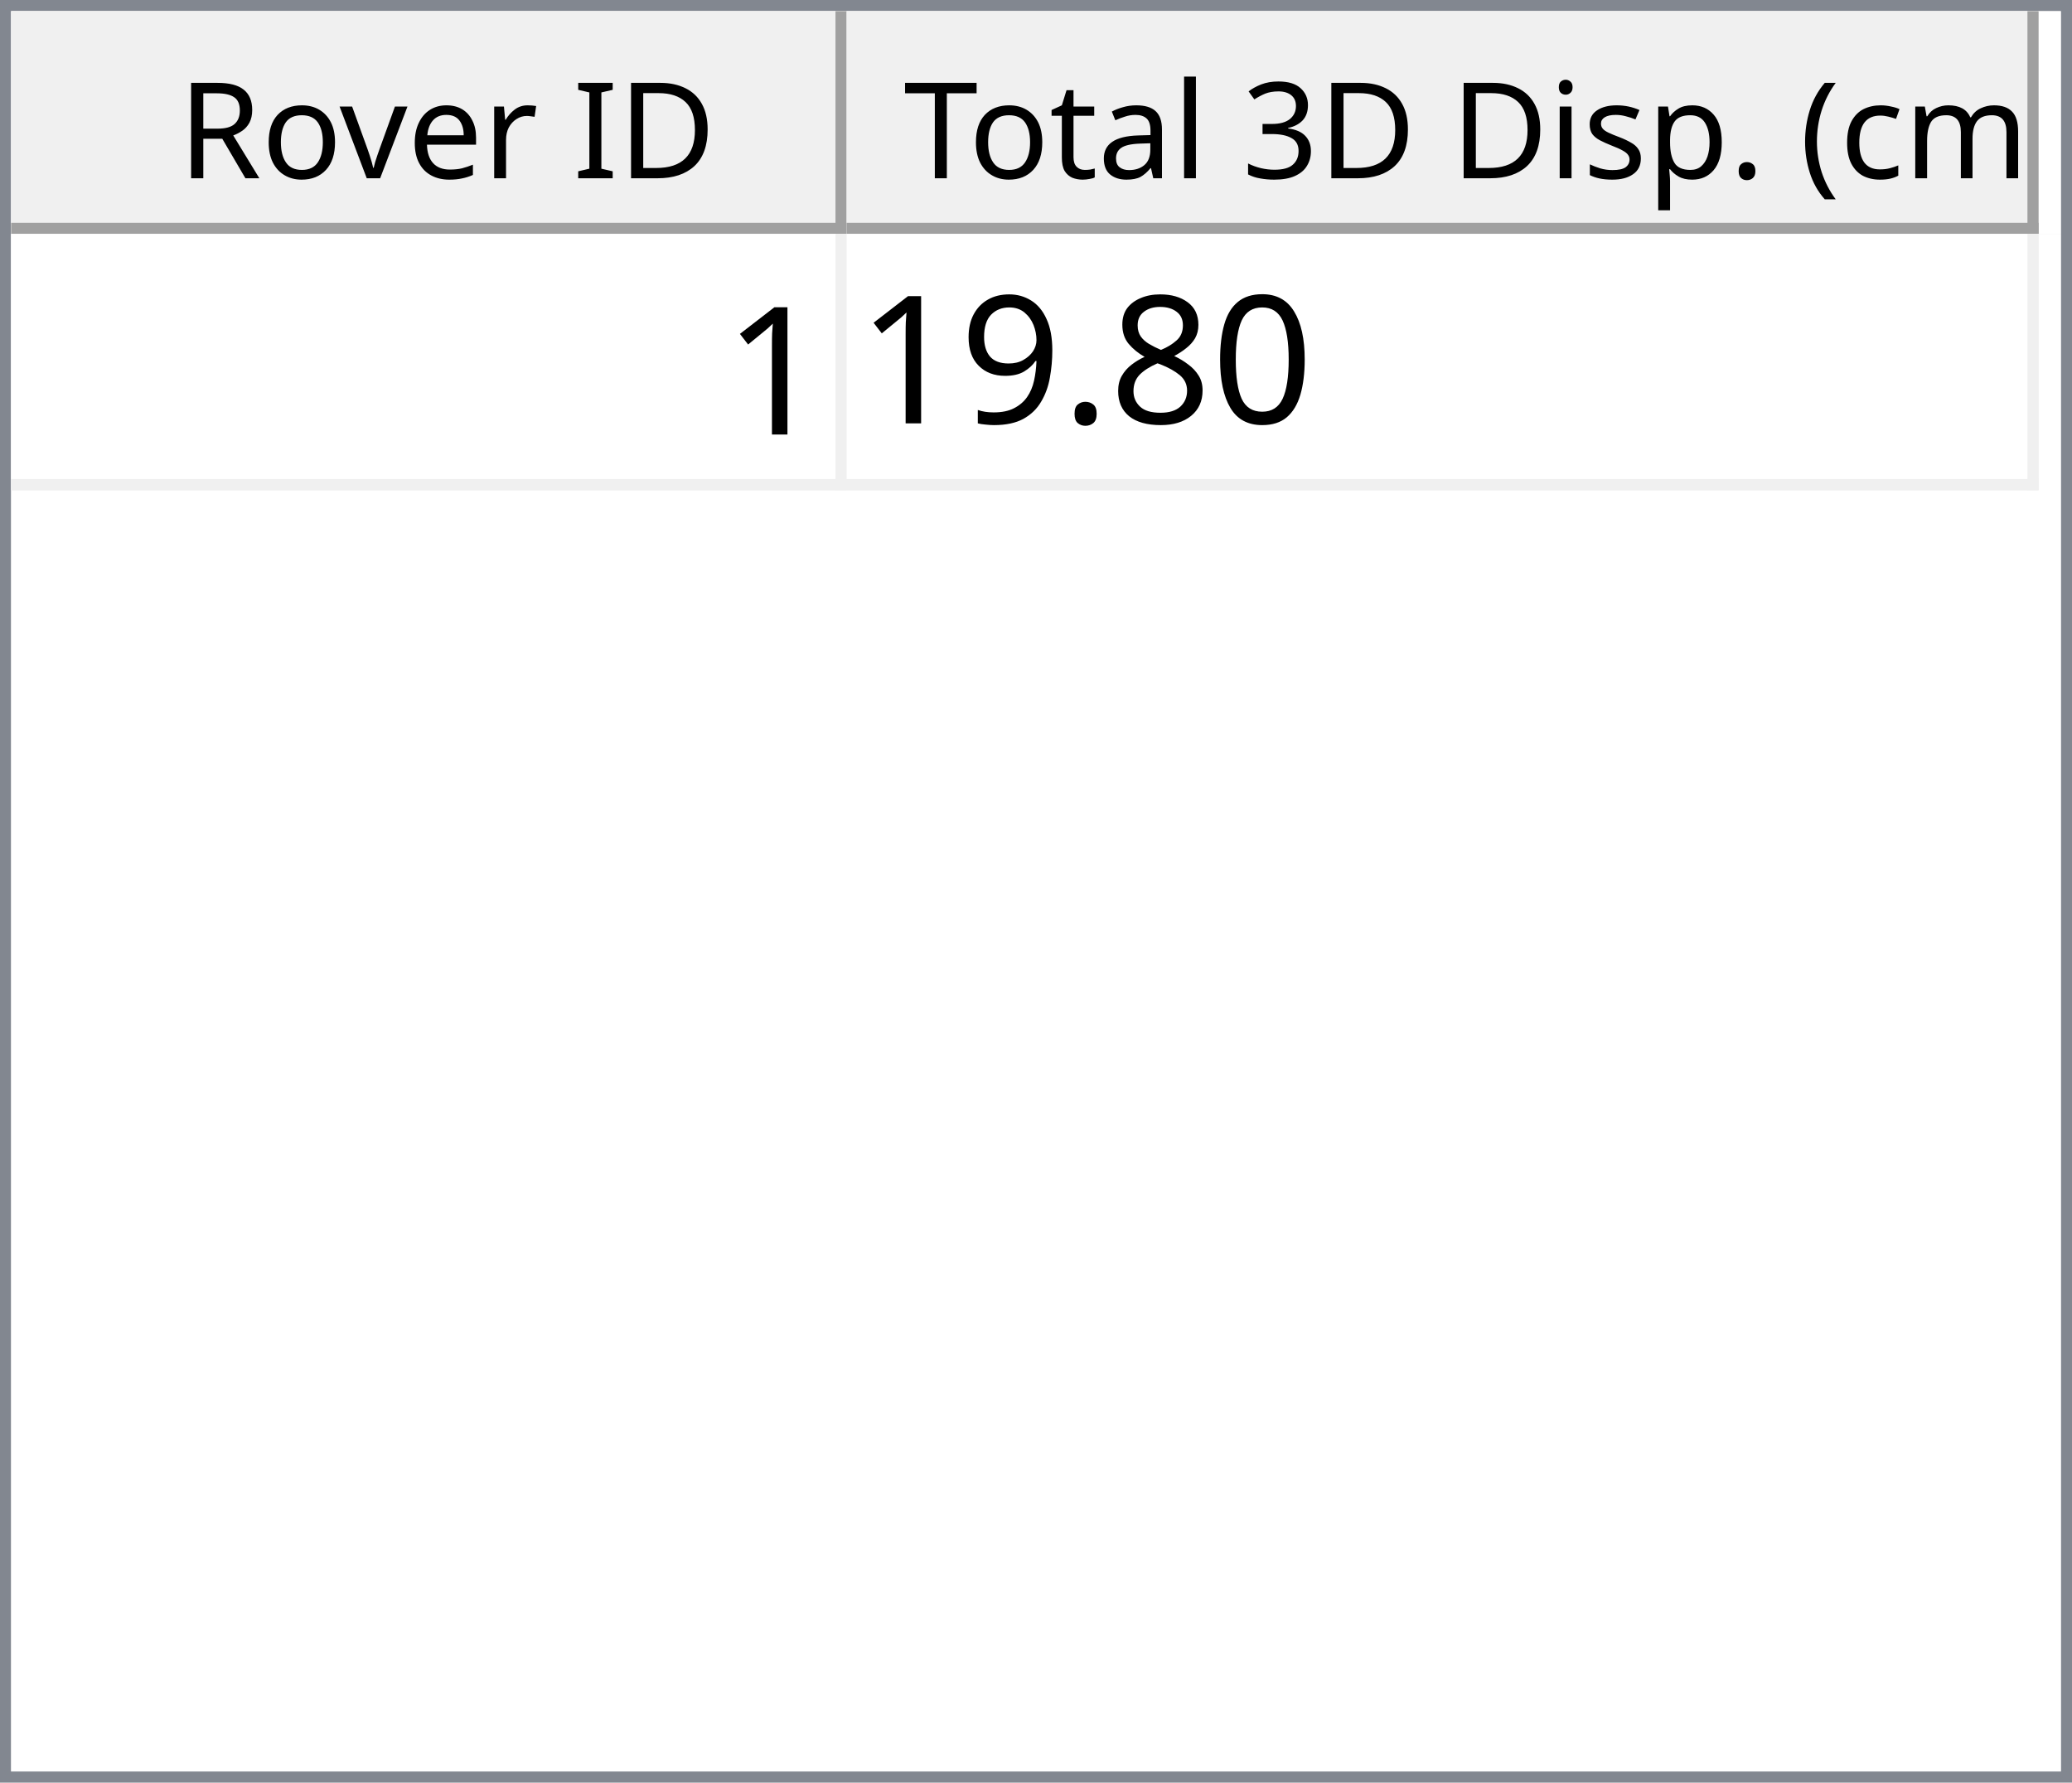
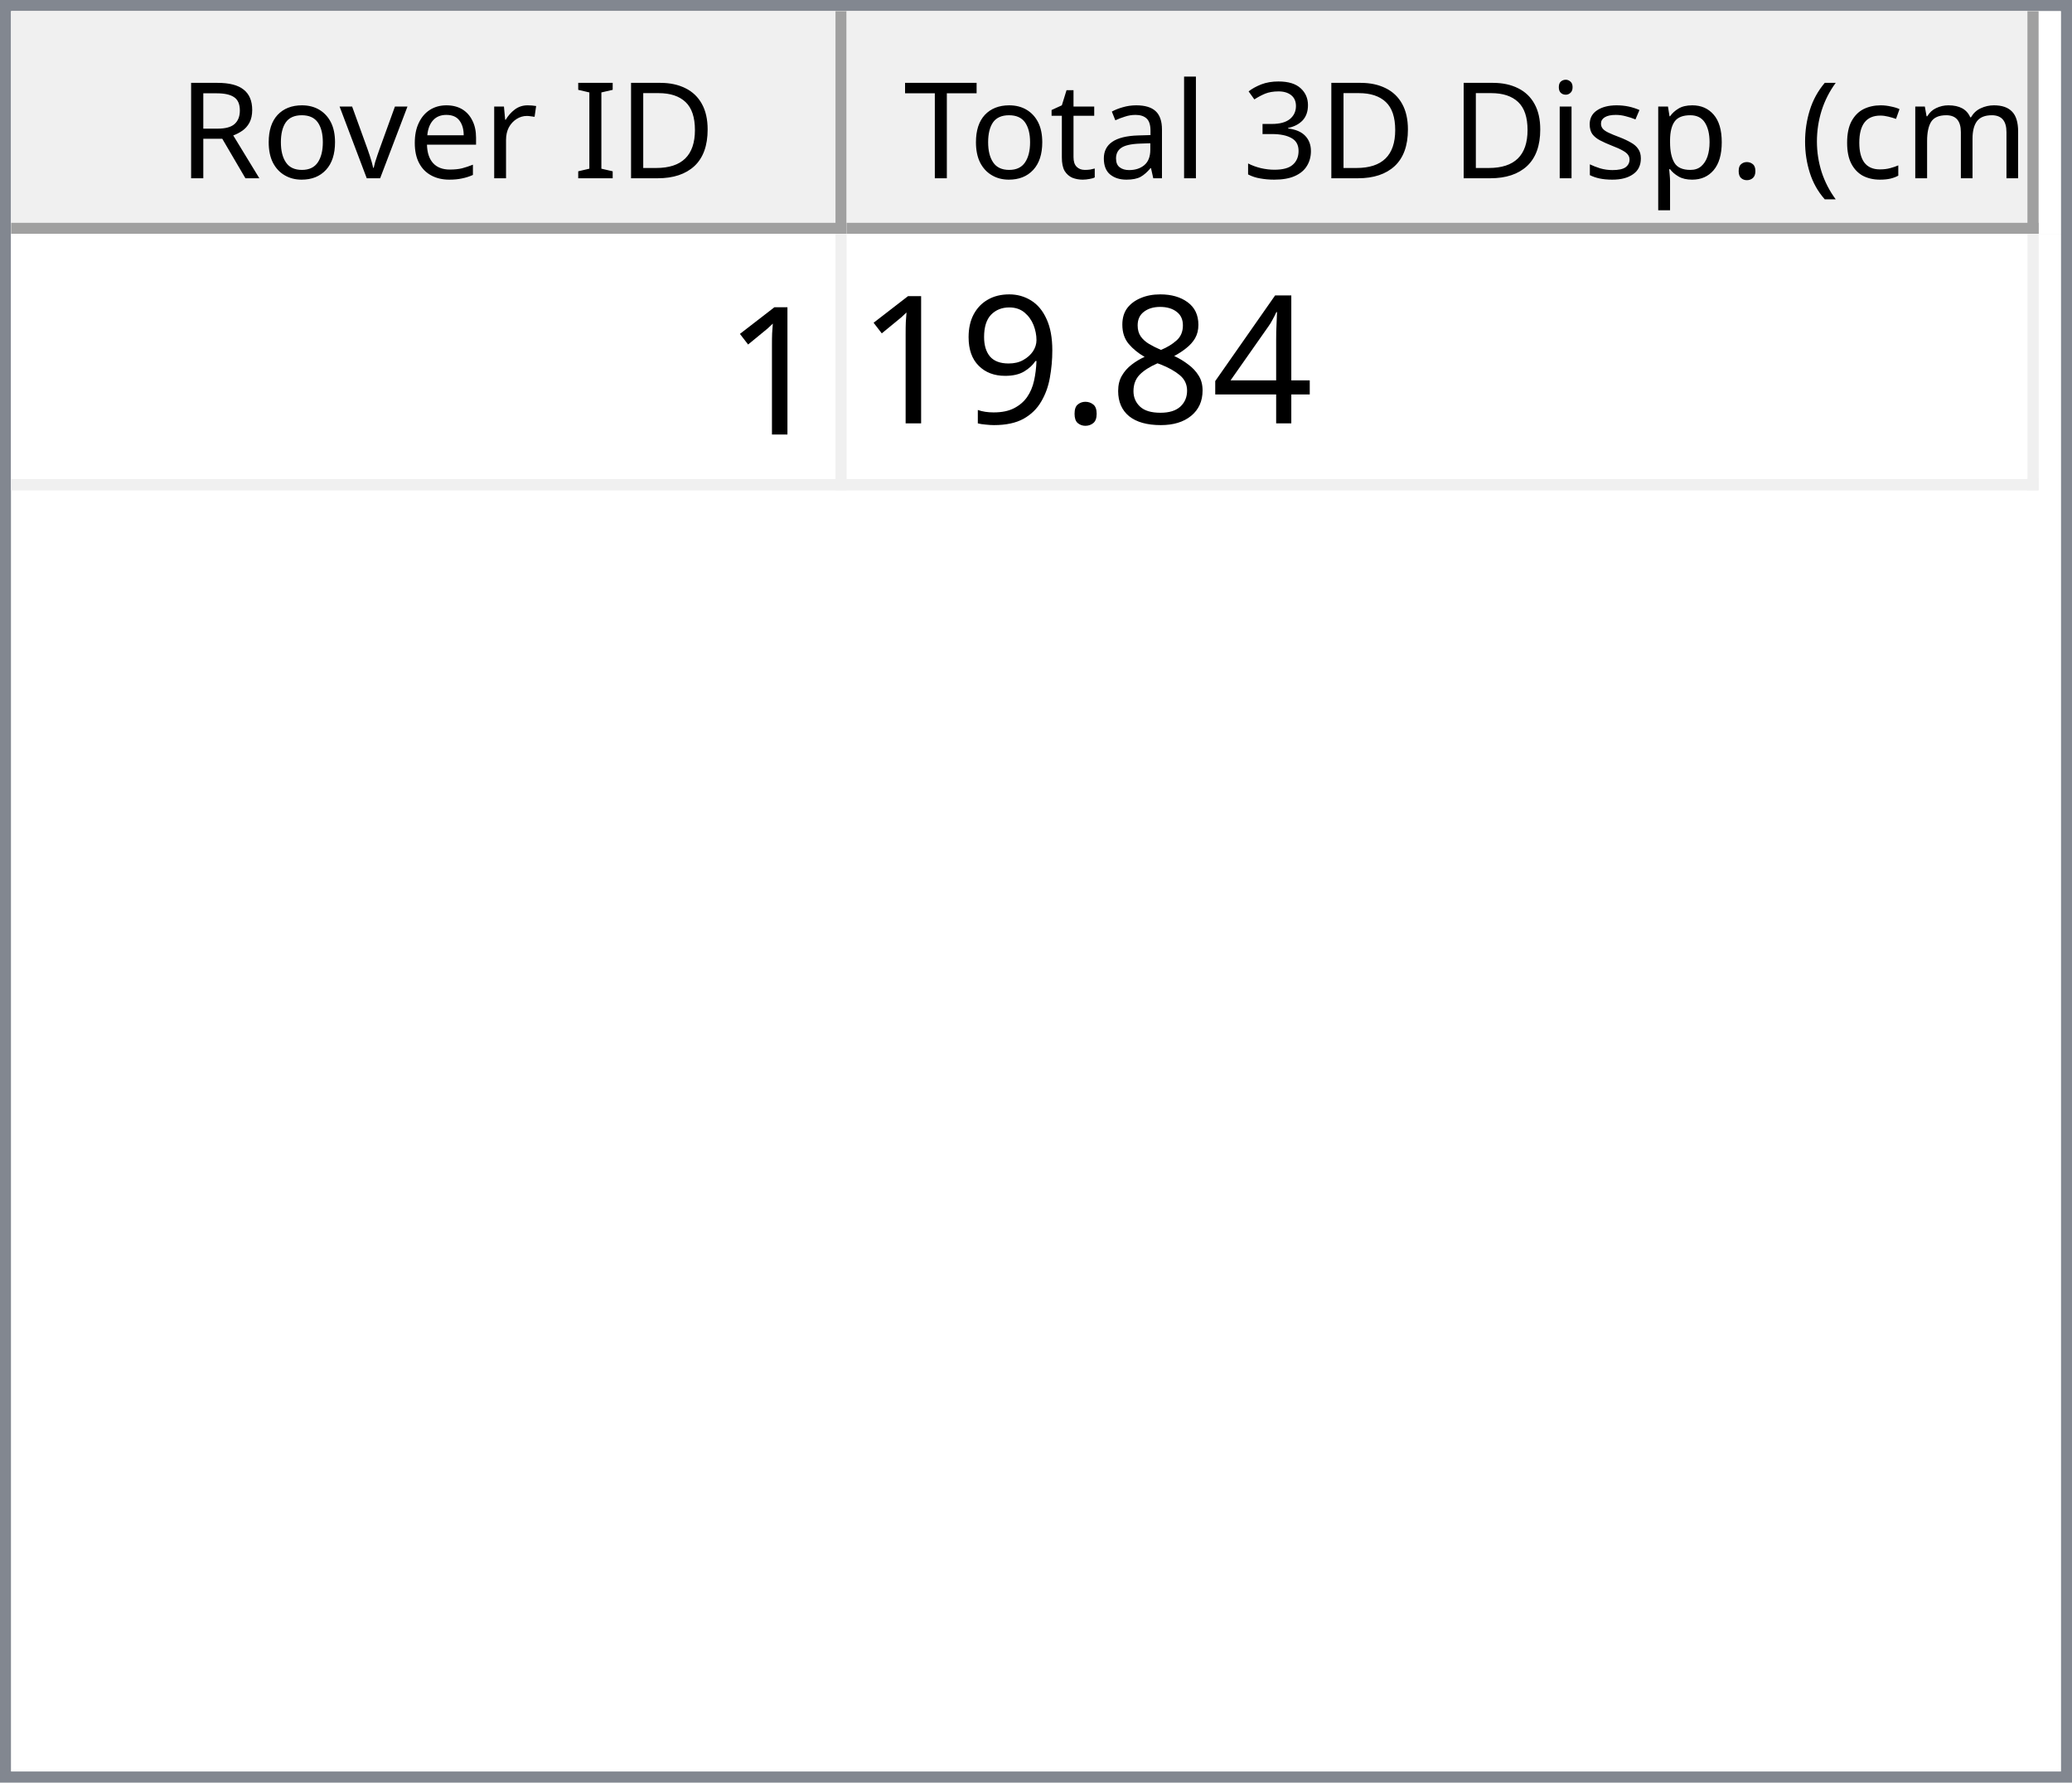
<svg xmlns="http://www.w3.org/2000/svg" style="fill-opacity:1; color-rendering:auto; color-interpolation:auto; text-rendering:auto; stroke:black; stroke-linecap:square; stroke-miterlimit:10; shape-rendering:auto; stroke-opacity:1; fill:black; stroke-dasharray:none; font-weight:normal; stroke-width:1; font-family:'Dialog'; font-style:normal; stroke-linejoin:miter; font-size:12px; stroke-dashoffset:0; image-rendering:auto;" width="186" height="160">
  <defs id="genericDefs" />
  <g>
    <defs id="defs1">
      <clipPath clipPathUnits="userSpaceOnUse" id="clipPath1">
        <path d="M0 0 L186 0 L186 160 L0 160 L0 0 Z" />
      </clipPath>
      <clipPath clipPathUnits="userSpaceOnUse" id="clipPath2">
        <path d="M0 0 L0 160 L186 160 L186 0 Z" />
      </clipPath>
      <clipPath clipPathUnits="userSpaceOnUse" id="clipPath3">
        <path d="M0 0 L0 20 L184 20 L184 0 Z" />
      </clipPath>
      <clipPath clipPathUnits="userSpaceOnUse" id="clipPath4">
        <path d="M0 0 L0 20 L75 20 L75 0 Z" />
      </clipPath>
      <clipPath clipPathUnits="userSpaceOnUse" id="clipPath5">
        <path d="M1 1 L1 19 L74 19 L74 1 Z" />
      </clipPath>
      <clipPath clipPathUnits="userSpaceOnUse" id="clipPath6">
        <path d="M0 0 L0 18 L73 18 L73 0 Z" />
      </clipPath>
      <clipPath clipPathUnits="userSpaceOnUse" id="clipPath7">
        <path d="M-0.5 -0.5 L-0.5 19.5 L74.5 19.5 L74.5 -0.5 Z" />
      </clipPath>
      <clipPath clipPathUnits="userSpaceOnUse" id="clipPath8">
        <path d="M0 0 L0 20 L107 20 L107 0 Z" />
      </clipPath>
      <clipPath clipPathUnits="userSpaceOnUse" id="clipPath9">
        <path d="M1 1 L1 19 L106 19 L106 1 Z" />
      </clipPath>
      <clipPath clipPathUnits="userSpaceOnUse" id="clipPath10">
        <path d="M0 0 L0 18 L105 18 L105 0 Z" />
      </clipPath>
      <clipPath clipPathUnits="userSpaceOnUse" id="clipPath11">
        <path d="M-0.5 -0.5 L-0.5 19.5 L106.5 19.5 L106.5 -0.5 Z" />
      </clipPath>
      <clipPath clipPathUnits="userSpaceOnUse" id="clipPath12">
        <path d="M0 0 L0 138 L184 138 L184 0 Z" />
      </clipPath>
      <clipPath clipPathUnits="userSpaceOnUse" id="clipPath13">
        <path d="M0 0 L0 23 L182 23 L182 0 Z" />
      </clipPath>
      <clipPath clipPathUnits="userSpaceOnUse" id="clipPath14">
        <path d="M-0.5 -0.5 L-0.5 22.5 L181.5 22.5 L181.5 -0.5 Z" />
      </clipPath>
      <clipPath clipPathUnits="userSpaceOnUse" id="clipPath15">
        <path d="M0 0 L0 22 L74 22 L74 0 Z" />
      </clipPath>
      <clipPath clipPathUnits="userSpaceOnUse" id="clipPath16">
        <path d="M0 0 L0 22 L106 22 L106 0 Z" />
      </clipPath>
      <font horiz-adv-x="64.551" id="font1">
        <font-face ascent="107.91" descent="25.098" units-per-em="100" style="font-style:normal; font-family:Segoe UI; font-weight:normal;" />
        <missing-glyph horiz-adv-x="64.551" d="M8.109 0 L8.109 68.266 L56.453 68.266 L56.453 0 L8.109 0 ZM15.328 7.234 L49.219 7.234 L49.219 61.031 L15.328 61.031 L15.328 7.234 Z" />
        <glyph unicode="D" horiz-adv-x="70.117" d="M9.188 0 L9.188 70.016 L28.516 70.016 Q65.531 70.016 65.531 35.891 Q65.531 19.672 55.25 9.836 Q44.969 0 27.734 0 L9.188 0 ZM17.391 62.594 L17.391 7.422 L27.828 7.422 Q41.609 7.422 49.273 14.797 Q56.938 22.172 56.938 35.688 Q56.938 62.594 28.328 62.594 L17.391 62.594 Z" />
        <glyph unicode="I" horiz-adv-x="26.611" d="M17.391 0 L9.188 0 L9.188 70.016 L17.391 70.016 L17.391 0 Z" />
        <glyph unicode=" " horiz-adv-x="27.393" d="" />
        <glyph unicode="r" horiz-adv-x="34.766" d="M34.188 41.891 Q32.078 43.5 28.125 43.5 Q23 43.5 19.555 38.672 Q16.109 33.844 16.109 25.484 L16.109 0 L8.109 0 L8.109 50 L16.109 50 L16.109 39.703 L16.312 39.703 Q18.016 44.969 21.531 47.922 Q25.047 50.875 29.391 50.875 Q32.516 50.875 34.188 50.203 L34.188 41.891 Z" />
        <glyph unicode="e" horiz-adv-x="52.295" d="M48.297 23 L12.984 23 Q13.188 14.656 17.484 10.109 Q21.781 5.562 29.297 5.562 Q37.75 5.562 44.828 11.141 L44.828 3.609 Q38.234 -1.172 27.391 -1.172 Q16.797 -1.172 10.742 5.641 Q4.688 12.453 4.688 24.812 Q4.688 36.469 11.305 43.82 Q17.922 51.172 27.734 51.172 Q37.547 51.172 42.922 44.828 Q48.297 38.484 48.297 27.203 L48.297 23 ZM40.094 29.781 Q40.047 36.719 36.75 40.578 Q33.453 44.438 27.594 44.438 Q21.922 44.438 17.969 40.383 Q14.016 36.328 13.094 29.781 L40.094 29.781 Z" />
        <glyph unicode="v" horiz-adv-x="47.9" d="M47.406 50 L27.484 0 L19.625 0 L0.688 50 L9.469 50 L22.172 13.672 Q23.578 9.672 23.922 6.688 L24.125 6.688 Q24.609 10.453 25.688 13.484 L38.969 50 L47.406 50 Z" />
        <glyph unicode="o" horiz-adv-x="58.594" d="M29 -1.172 Q17.922 -1.172 11.305 5.836 Q4.688 12.844 4.688 24.422 Q4.688 37.016 11.57 44.094 Q18.453 51.172 30.172 51.172 Q41.359 51.172 47.633 44.289 Q53.906 37.406 53.906 25.203 Q53.906 13.234 47.141 6.031 Q40.375 -1.172 29 -1.172 ZM29.594 44.438 Q21.875 44.438 17.383 39.188 Q12.891 33.938 12.891 24.703 Q12.891 15.828 17.43 10.695 Q21.969 5.562 29.594 5.562 Q37.359 5.562 41.531 10.594 Q45.703 15.625 45.703 24.906 Q45.703 34.281 41.531 39.359 Q37.359 44.438 29.594 44.438 Z" />
        <glyph unicode="R" horiz-adv-x="59.814" d="M59.375 0 L49.609 0 L37.891 19.625 Q36.281 22.359 34.766 24.289 Q33.25 26.219 31.664 27.438 Q30.078 28.656 28.25 29.219 Q26.422 29.781 24.125 29.781 L17.391 29.781 L17.391 0 L9.188 0 L9.188 70.016 L30.078 70.016 Q34.672 70.016 38.555 68.867 Q42.438 67.719 45.289 65.375 Q48.141 63.031 49.758 59.547 Q51.375 56.062 51.375 51.375 Q51.375 47.703 50.273 44.656 Q49.172 41.609 47.148 39.211 Q45.125 36.812 42.266 35.133 Q39.406 33.453 35.844 32.516 L35.844 32.328 Q37.594 31.547 38.891 30.547 Q40.188 29.547 41.359 28.18 Q42.531 26.812 43.68 25.078 Q44.828 23.344 46.234 21.047 L59.375 0 ZM17.391 62.594 L17.391 37.203 L28.516 37.203 Q31.594 37.203 34.203 38.133 Q36.812 39.062 38.719 40.797 Q40.625 42.531 41.703 45.047 Q42.781 47.562 42.781 50.688 Q42.781 56.297 39.141 59.445 Q35.5 62.594 28.609 62.594 L17.391 62.594 Z" />
        <glyph unicode=")" horiz-adv-x="30.176" d="M8.297 -15.922 L1.172 -15.922 Q16.406 2.344 16.406 26.812 Q16.406 51.469 1.078 70.016 L8.297 70.016 Q23.531 52.156 23.531 26.703 Q23.531 1.375 8.297 -15.922 Z" />
        <glyph unicode="m" horiz-adv-x="86.133" d="M79.109 0 L71.094 0 L71.094 28.719 Q71.094 37.016 68.531 40.727 Q65.969 44.438 59.906 44.438 Q54.781 44.438 51.195 39.75 Q47.609 35.062 47.609 28.516 L47.609 0 L39.594 0 L39.594 29.688 Q39.594 44.438 28.219 44.438 Q22.953 44.438 19.531 40.016 Q16.109 35.594 16.109 28.516 L16.109 0 L8.109 0 L8.109 50 L16.109 50 L16.109 42.094 L16.312 42.094 Q21.625 51.172 31.844 51.172 Q36.969 51.172 40.773 48.312 Q44.578 45.453 46 40.828 Q51.562 51.172 62.594 51.172 Q79.109 51.172 79.109 30.812 L79.109 0 Z" />
        <glyph unicode="c" horiz-adv-x="46.191" d="M42.188 2.297 Q36.422 -1.172 28.516 -1.172 Q17.828 -1.172 11.258 5.789 Q4.688 12.75 4.688 23.828 Q4.688 36.188 11.766 43.68 Q18.844 51.172 30.672 51.172 Q37.25 51.172 42.281 48.734 L42.281 40.531 Q36.719 44.438 30.375 44.438 Q22.703 44.438 17.797 38.945 Q12.891 33.453 12.891 24.516 Q12.891 15.719 17.508 10.641 Q22.125 5.562 29.891 5.562 Q36.422 5.562 42.188 9.906 L42.188 2.297 Z" />
        <glyph unicode="(" horiz-adv-x="30.176" d="M29.109 -15.922 L21.969 -15.922 Q6.844 1.375 6.844 26.703 Q6.844 52.156 21.969 70.016 L29.203 70.016 Q13.875 51.469 13.875 26.812 Q13.875 2.344 29.109 -15.922 Z" />
        <glyph unicode="." horiz-adv-x="21.68" d="M10.891 -1.078 Q8.641 -1.078 7.055 0.539 Q5.469 2.156 5.469 4.391 Q5.469 6.641 7.055 8.273 Q8.641 9.906 10.891 9.906 Q13.188 9.906 14.797 8.273 Q16.406 6.641 16.406 4.391 Q16.406 2.156 14.797 0.539 Q13.188 -1.078 10.891 -1.078 Z" />
        <glyph unicode="p" horiz-adv-x="58.789" d="M16.312 7.234 L16.109 7.234 L16.109 -23 L8.109 -23 L8.109 50 L16.109 50 L16.109 41.219 L16.312 41.219 Q22.219 51.172 33.594 51.172 Q43.266 51.172 48.688 44.461 Q54.109 37.75 54.109 26.469 Q54.109 13.922 48 6.375 Q41.891 -1.172 31.297 -1.172 Q21.578 -1.172 16.312 7.234 ZM16.109 27.391 L16.109 20.406 Q16.109 14.203 20.141 9.883 Q24.172 5.562 30.375 5.562 Q37.641 5.562 41.773 11.133 Q45.906 16.703 45.906 26.609 Q45.906 34.969 42.047 39.703 Q38.188 44.438 31.594 44.438 Q24.609 44.438 20.359 39.578 Q16.109 34.719 16.109 27.391 Z" />
        <glyph unicode="s" horiz-adv-x="42.432" d="M5.078 1.812 L5.078 10.406 Q11.625 5.562 19.484 5.562 Q30.031 5.562 30.031 12.594 Q30.031 14.594 29.125 15.992 Q28.219 17.391 26.68 18.461 Q25.141 19.531 23.07 20.383 Q21 21.234 18.609 22.172 Q15.281 23.484 12.766 24.828 Q10.25 26.172 8.57 27.859 Q6.891 29.547 6.031 31.695 Q5.172 33.844 5.172 36.719 Q5.172 40.234 6.789 42.945 Q8.406 45.656 11.086 47.484 Q13.766 49.312 17.211 50.242 Q20.656 51.172 24.312 51.172 Q30.812 51.172 35.938 48.922 L35.938 40.828 Q30.422 44.438 23.25 44.438 Q21 44.438 19.195 43.922 Q17.391 43.406 16.094 42.477 Q14.797 41.547 14.086 40.258 Q13.375 38.969 13.375 37.406 Q13.375 35.453 14.086 34.133 Q14.797 32.812 16.164 31.789 Q17.531 30.766 19.484 29.938 Q21.438 29.109 23.922 28.125 Q27.25 26.859 29.883 25.516 Q32.516 24.172 34.375 22.484 Q36.234 20.797 37.234 18.602 Q38.234 16.406 38.234 13.375 Q38.234 9.672 36.602 6.938 Q34.969 4.203 32.234 2.398 Q29.5 0.594 25.93 -0.289 Q22.359 -1.172 18.453 -1.172 Q10.75 -1.172 5.078 1.812 Z" />
        <glyph unicode="i" horiz-adv-x="24.219" d="M12.203 62.703 Q10.062 62.703 8.547 64.164 Q7.031 65.625 7.031 67.875 Q7.031 70.125 8.547 71.609 Q10.062 73.094 12.203 73.094 Q14.406 73.094 15.945 71.609 Q17.484 70.125 17.484 67.875 Q17.484 65.719 15.945 64.211 Q14.406 62.703 12.203 62.703 ZM16.109 0 L8.109 0 L8.109 50 L16.109 50 L16.109 0 Z" />
        <glyph unicode="3" horiz-adv-x="53.906" d="M46.531 19.828 Q46.531 15.094 44.75 11.211 Q42.969 7.328 39.719 4.57 Q36.469 1.812 31.93 0.297 Q27.391 -1.219 21.922 -1.219 Q11.922 -1.219 6 2.594 L6 11.188 Q13.094 5.609 22.219 5.609 Q25.875 5.609 28.828 6.539 Q31.781 7.469 33.906 9.227 Q36.031 10.984 37.18 13.477 Q38.328 15.969 38.328 19.094 Q38.328 32.812 18.797 32.812 L12.984 32.812 L12.984 39.594 L18.5 39.594 Q35.797 39.594 35.797 52.484 Q35.797 64.406 22.609 64.406 Q15.188 64.406 8.688 59.422 L8.688 67.188 Q15.375 71.188 24.609 71.188 Q29 71.188 32.57 69.969 Q36.141 68.75 38.68 66.555 Q41.219 64.359 42.609 61.281 Q44 58.203 44 54.5 Q44 40.672 30.031 36.719 L30.031 36.531 Q33.594 36.141 36.625 34.797 Q39.656 33.453 41.852 31.305 Q44.047 29.156 45.289 26.25 Q46.531 23.344 46.531 19.828 Z" />
        <glyph unicode="l" horiz-adv-x="24.219" d="M16.109 0 L8.109 0 L8.109 74.031 L16.109 74.031 L16.109 0 Z" />
        <glyph unicode="a" horiz-adv-x="50.879" d="M43.891 0 L35.891 0 L35.891 7.812 L35.688 7.812 Q30.469 -1.172 20.312 -1.172 Q12.844 -1.172 8.617 2.781 Q4.391 6.734 4.391 13.281 Q4.391 27.297 20.906 29.594 L35.891 31.688 Q35.891 44.438 25.594 44.438 Q16.547 44.438 9.281 38.281 L9.281 46.484 Q16.656 51.172 26.266 51.172 Q43.891 51.172 43.891 32.516 L43.891 0 ZM35.891 25.297 L23.828 23.641 Q18.266 22.859 15.43 20.875 Q12.594 18.891 12.594 13.875 Q12.594 10.203 15.211 7.883 Q17.828 5.562 22.172 5.562 Q28.125 5.562 32.008 9.742 Q35.891 13.922 35.891 20.312 L35.891 25.297 Z" />
        <glyph unicode="t" horiz-adv-x="33.887" d="M31.297 0.484 Q28.469 -1.078 23.828 -1.078 Q10.688 -1.078 10.688 13.578 L10.688 43.172 L2.094 43.172 L2.094 50 L10.688 50 L10.688 62.203 L18.703 64.797 L18.703 50 L31.297 50 L31.297 43.172 L18.703 43.172 L18.703 14.984 Q18.703 9.969 20.414 7.82 Q22.125 5.672 26.078 5.672 Q29.109 5.672 31.297 7.328 L31.297 0.484 Z" />
        <glyph unicode="T" horiz-adv-x="52.393" d="M50.594 62.594 L30.375 62.594 L30.375 0 L22.172 0 L22.172 62.594 L2 62.594 L2 70.016 L50.594 70.016 L50.594 62.594 Z" />
      </font>
      <font horiz-adv-x="75.0" id="font2">
        <font-face ascent="100.537" descent="21.973" units-per-em="100" style="font-style:normal; font-family:sans-serif; font-weight:normal;" />
        <missing-glyph horiz-adv-x="75.0" d="M12.5 0 L12.5 62.5 L62.5 62.5 L62.5 0 L12.5 0 ZM14.062 1.562 L60.938 1.562 L60.938 60.938 L14.062 60.938 L14.062 1.562 Z" />
        <glyph unicode="1" horiz-adv-x="55.615" d="M37.25 0 L28.469 0 L28.469 56 Q25.297 52.984 20.141 49.953 Q14.984 46.922 10.891 45.406 L10.891 53.906 Q18.266 57.375 23.781 62.305 Q29.297 67.234 31.594 71.875 L37.25 71.875 L37.25 0 Z" />
-         <glyph unicode="0" horiz-adv-x="55.615" d="M4.156 35.297 Q4.156 48 6.766 55.742 Q9.375 63.484 14.523 67.68 Q19.672 71.875 27.484 71.875 Q33.25 71.875 37.594 69.555 Q41.938 67.234 44.773 62.867 Q47.609 58.5 49.219 52.227 Q50.828 45.953 50.828 35.297 Q50.828 22.703 48.242 14.969 Q45.656 7.234 40.508 3.008 Q35.359 -1.219 27.484 -1.219 Q17.141 -1.219 11.234 6.203 Q4.156 15.141 4.156 35.297 ZM13.188 35.297 Q13.188 17.672 17.312 11.836 Q21.438 6 27.484 6 Q33.547 6 37.672 11.859 Q41.797 17.719 41.797 35.297 Q41.797 52.984 37.672 58.789 Q33.547 64.594 27.391 64.594 Q21.344 64.594 17.719 59.469 Q13.188 52.938 13.188 35.297 Z" />
+         <glyph unicode="4" horiz-adv-x="55.615" d="M32.328 0 L32.328 17.141 L1.266 17.141 L1.266 25.203 L33.938 71.578 L41.109 71.578 L41.109 25.203 L50.781 25.203 L50.781 17.141 L41.109 17.141 L41.109 0 L32.328 0 ZM32.328 25.203 L32.328 57.469 L9.906 25.203 L32.328 25.203 Z" />
        <glyph unicode="8" horiz-adv-x="55.615" d="M17.672 38.812 Q12.203 40.828 9.57 44.539 Q6.938 48.25 6.938 53.422 Q6.938 61.234 12.555 66.555 Q18.172 71.875 27.484 71.875 Q36.859 71.875 42.578 66.43 Q48.297 60.984 48.297 53.172 Q48.297 48.188 45.68 44.508 Q43.062 40.828 37.75 38.812 Q44.344 36.672 47.781 31.883 Q51.219 27.094 51.219 20.453 Q51.219 11.281 44.727 5.031 Q38.234 -1.219 27.641 -1.219 Q17.047 -1.219 10.547 5.055 Q4.047 11.328 4.047 20.703 Q4.047 27.688 7.594 32.398 Q11.141 37.109 17.672 38.812 ZM15.922 53.719 Q15.922 48.641 19.195 45.414 Q22.469 42.188 27.688 42.188 Q32.766 42.188 36.016 45.383 Q39.266 48.578 39.266 53.219 Q39.266 58.062 35.914 61.359 Q32.562 64.656 27.594 64.656 Q22.562 64.656 19.242 61.43 Q15.922 58.203 15.922 53.719 ZM13.094 20.656 Q13.094 16.891 14.875 13.375 Q16.656 9.859 20.172 7.93 Q23.688 6 27.734 6 Q34.031 6 38.133 10.055 Q42.234 14.109 42.234 20.359 Q42.234 26.703 38.016 30.859 Q33.797 35.016 27.438 35.016 Q21.234 35.016 17.164 30.914 Q13.094 26.812 13.094 20.656 Z" />
        <glyph unicode="." horiz-adv-x="27.783" d="M9.078 0 L9.078 10.016 L19.094 10.016 L19.094 0 L9.078 0 Z" />
        <glyph unicode="9" horiz-adv-x="55.615" d="M5.469 16.547 L13.922 17.328 Q14.984 11.375 18.016 8.688 Q21.047 6 25.781 6 Q29.828 6 32.883 7.859 Q35.938 9.719 37.891 12.82 Q39.844 15.922 41.164 21.195 Q42.484 26.469 42.484 31.938 Q42.484 32.516 42.438 33.688 Q39.797 29.5 35.234 26.883 Q30.672 24.266 25.344 24.266 Q16.453 24.266 10.305 30.711 Q4.156 37.156 4.156 47.703 Q4.156 58.594 10.578 65.234 Q17 71.875 26.656 71.875 Q33.641 71.875 39.43 68.117 Q45.219 64.359 48.219 57.398 Q51.219 50.438 51.219 37.25 Q51.219 23.531 48.242 15.406 Q45.266 7.281 39.383 3.031 Q33.5 -1.219 25.594 -1.219 Q17.188 -1.219 11.867 3.445 Q6.547 8.109 5.469 16.547 ZM41.453 48.141 Q41.453 55.719 37.43 60.156 Q33.406 64.594 27.734 64.594 Q21.875 64.594 17.531 59.812 Q13.188 55.031 13.188 47.406 Q13.188 40.578 17.312 36.305 Q21.438 32.031 27.484 32.031 Q33.594 32.031 37.523 36.305 Q41.453 40.578 41.453 48.141 Z" />
      </font>
    </defs>
    <g style="fill:white; stroke:white;">
      <rect x="0" y="0" width="186" style="clip-path:url(#clipPath1); stroke:none;" height="160" />
    </g>
    <g style="fill:white; text-rendering:optimizeSpeed; color-rendering:optimizeSpeed; image-rendering:optimizeSpeed; shape-rendering:crispEdges; stroke:white; color-interpolation:sRGB;">
      <rect x="0" width="186" height="160" y="0" style="stroke:none;" />
      <path style="stroke:none;" d="M0 160 L186 160 L186 0 L0 0 Z" />
    </g>
    <g style="fill:rgb(240,240,240); font-family:'Segoe UI'; stroke:rgb(240,240,240);">
      <rect x="0" y="0" width="186" style="clip-path:url(#clipPath2); stroke:none;" height="160" />
    </g>
    <g style="fill:rgb(130,135,144); font-family:'Segoe UI'; stroke:rgb(130,135,144);">
      <path d="M0 0 L186 0 L186 160 L0 160 L0 0 ZM1 1 L185 1 L185 159 L1 159 L1 1 Z" style="fill-rule:evenodd; clip-path:url(#clipPath2); stroke:none;" />
    </g>
    <g style="fill:white; font-family:'Segoe UI'; stroke:white;" transform="translate(1,1)">
      <rect x="0" y="0" width="184" style="clip-path:url(#clipPath3); stroke:none;" height="20" />
    </g>
    <g style="fill:rgb(240,240,240); font-family:'Segoe UI'; stroke:rgb(240,240,240);" transform="translate(1,1)">
      <rect x="0" y="0" width="75" style="clip-path:url(#clipPath4); stroke:none;" height="20" />
    </g>
    <g style="font-family:'Segoe UI';" transform="translate(2,2)">
      <text x="14" xml:space="preserve" y="14" style="clip-path:url(#clipPath6); stroke:none;">Rover ID</text>
    </g>
    <g style="fill:rgb(160,160,160); font-family:'Segoe UI'; stroke:rgb(160,160,160); stroke-linejoin:bevel;" transform="translate(1.5,1.5)">
      <line x1="74" x2="74" y1="0" style="fill:none; clip-path:url(#clipPath7);" y2="19" />
    </g>
    <g style="fill:rgb(160,160,160); font-family:'Segoe UI'; stroke:rgb(160,160,160); stroke-linejoin:bevel;" transform="matrix(1,0,0,1,1,1) translate(0.5,0.5)">
      <line x1="0" x2="74" y1="19" style="fill:none; clip-path:url(#clipPath7);" y2="19" />
    </g>
    <g style="fill:rgb(240,240,240); font-family:'Segoe UI'; stroke:rgb(240,240,240);" transform="translate(76,1)">
      <rect x="0" y="0" width="107" style="clip-path:url(#clipPath8); stroke:none;" height="20" />
    </g>
    <g style="font-family:'Segoe UI';" transform="translate(77,2)">
      <text x="1" xml:space="preserve" y="14" style="clip-path:url(#clipPath10); stroke:none;"> Total 3D Disp. (cm)</text>
    </g>
    <g style="fill:rgb(160,160,160); font-family:'Segoe UI'; stroke:rgb(160,160,160); stroke-linejoin:bevel;" transform="translate(76.5,1.5)">
      <line x1="106" x2="106" y1="0" style="fill:none; clip-path:url(#clipPath11);" y2="19" />
    </g>
    <g style="fill:rgb(160,160,160); font-family:'Segoe UI'; stroke:rgb(160,160,160); stroke-linejoin:bevel;" transform="matrix(1,0,0,1,76,1) translate(0.5,0.5)">
      <line x1="0" x2="106" y1="19" style="fill:none; clip-path:url(#clipPath11);" y2="19" />
    </g>
    <g style="fill:white; font-family:'Segoe UI'; stroke:white;" transform="translate(1,21)">
      <rect x="0" y="0" width="184" style="clip-path:url(#clipPath12); stroke:none;" height="138" />
    </g>
    <g style="fill:rgb(240,240,240); font-size:16px; font-family:sans-serif; stroke:rgb(240,240,240);" transform="translate(1,21)">
      <rect x="0" y="0" width="182" style="clip-path:url(#clipPath13); stroke:none;" height="23" />
      <line transform="translate(0.5,0.5)" x1="0" x2="181" y1="22" style="clip-path:url(#clipPath14); fill:none; stroke-linejoin:bevel;" y2="22" />
    </g>
    <g transform="matrix(1,0,0,1,1,21) translate(0.5,0.5)" style="fill:rgb(240,240,240); font-size:16px; font-family:sans-serif; stroke:rgb(240,240,240); stroke-linejoin:bevel;">
      <line x1="74" x2="74" y1="0" style="fill:none; clip-path:url(#clipPath14);" y2="22" />
    </g>
    <g transform="matrix(1,0,0,1,1,21) translate(0.5,0.5)" style="fill:rgb(240,240,240); font-size:16px; font-family:sans-serif; stroke:rgb(240,240,240); stroke-linejoin:bevel;">
      <line x1="181" x2="181" y1="0" style="fill:none; clip-path:url(#clipPath14);" y2="22" />
    </g>
    <g style="fill:white; font-size:16px; font-family:sans-serif; stroke:white;" transform="matrix(1,0,0,1,1,21)">
      <rect x="0" y="0" width="74" style="clip-path:url(#clipPath15); stroke:none;" height="22" />
      <text x="64" y="18" style="fill:black; clip-path:url(#clipPath15); stroke:none;" xml:space="preserve">1</text>
    </g>
    <g style="fill:white; font-size:16px; font-family:sans-serif; stroke:white;" transform="matrix(1,0,0,1,1,21) translate(75,0)">
      <rect x="0" y="0" width="106" style="clip-path:url(#clipPath16); stroke:none;" height="22" />
-       <text x="1" y="17" style="fill:black; clip-path:url(#clipPath16); stroke:none;" xml:space="preserve">19.80</text>
+       <text x="1" y="17" style="fill:black; clip-path:url(#clipPath16); stroke:none;" xml:space="preserve">19.84</text>
    </g>
  </g>
</svg>
